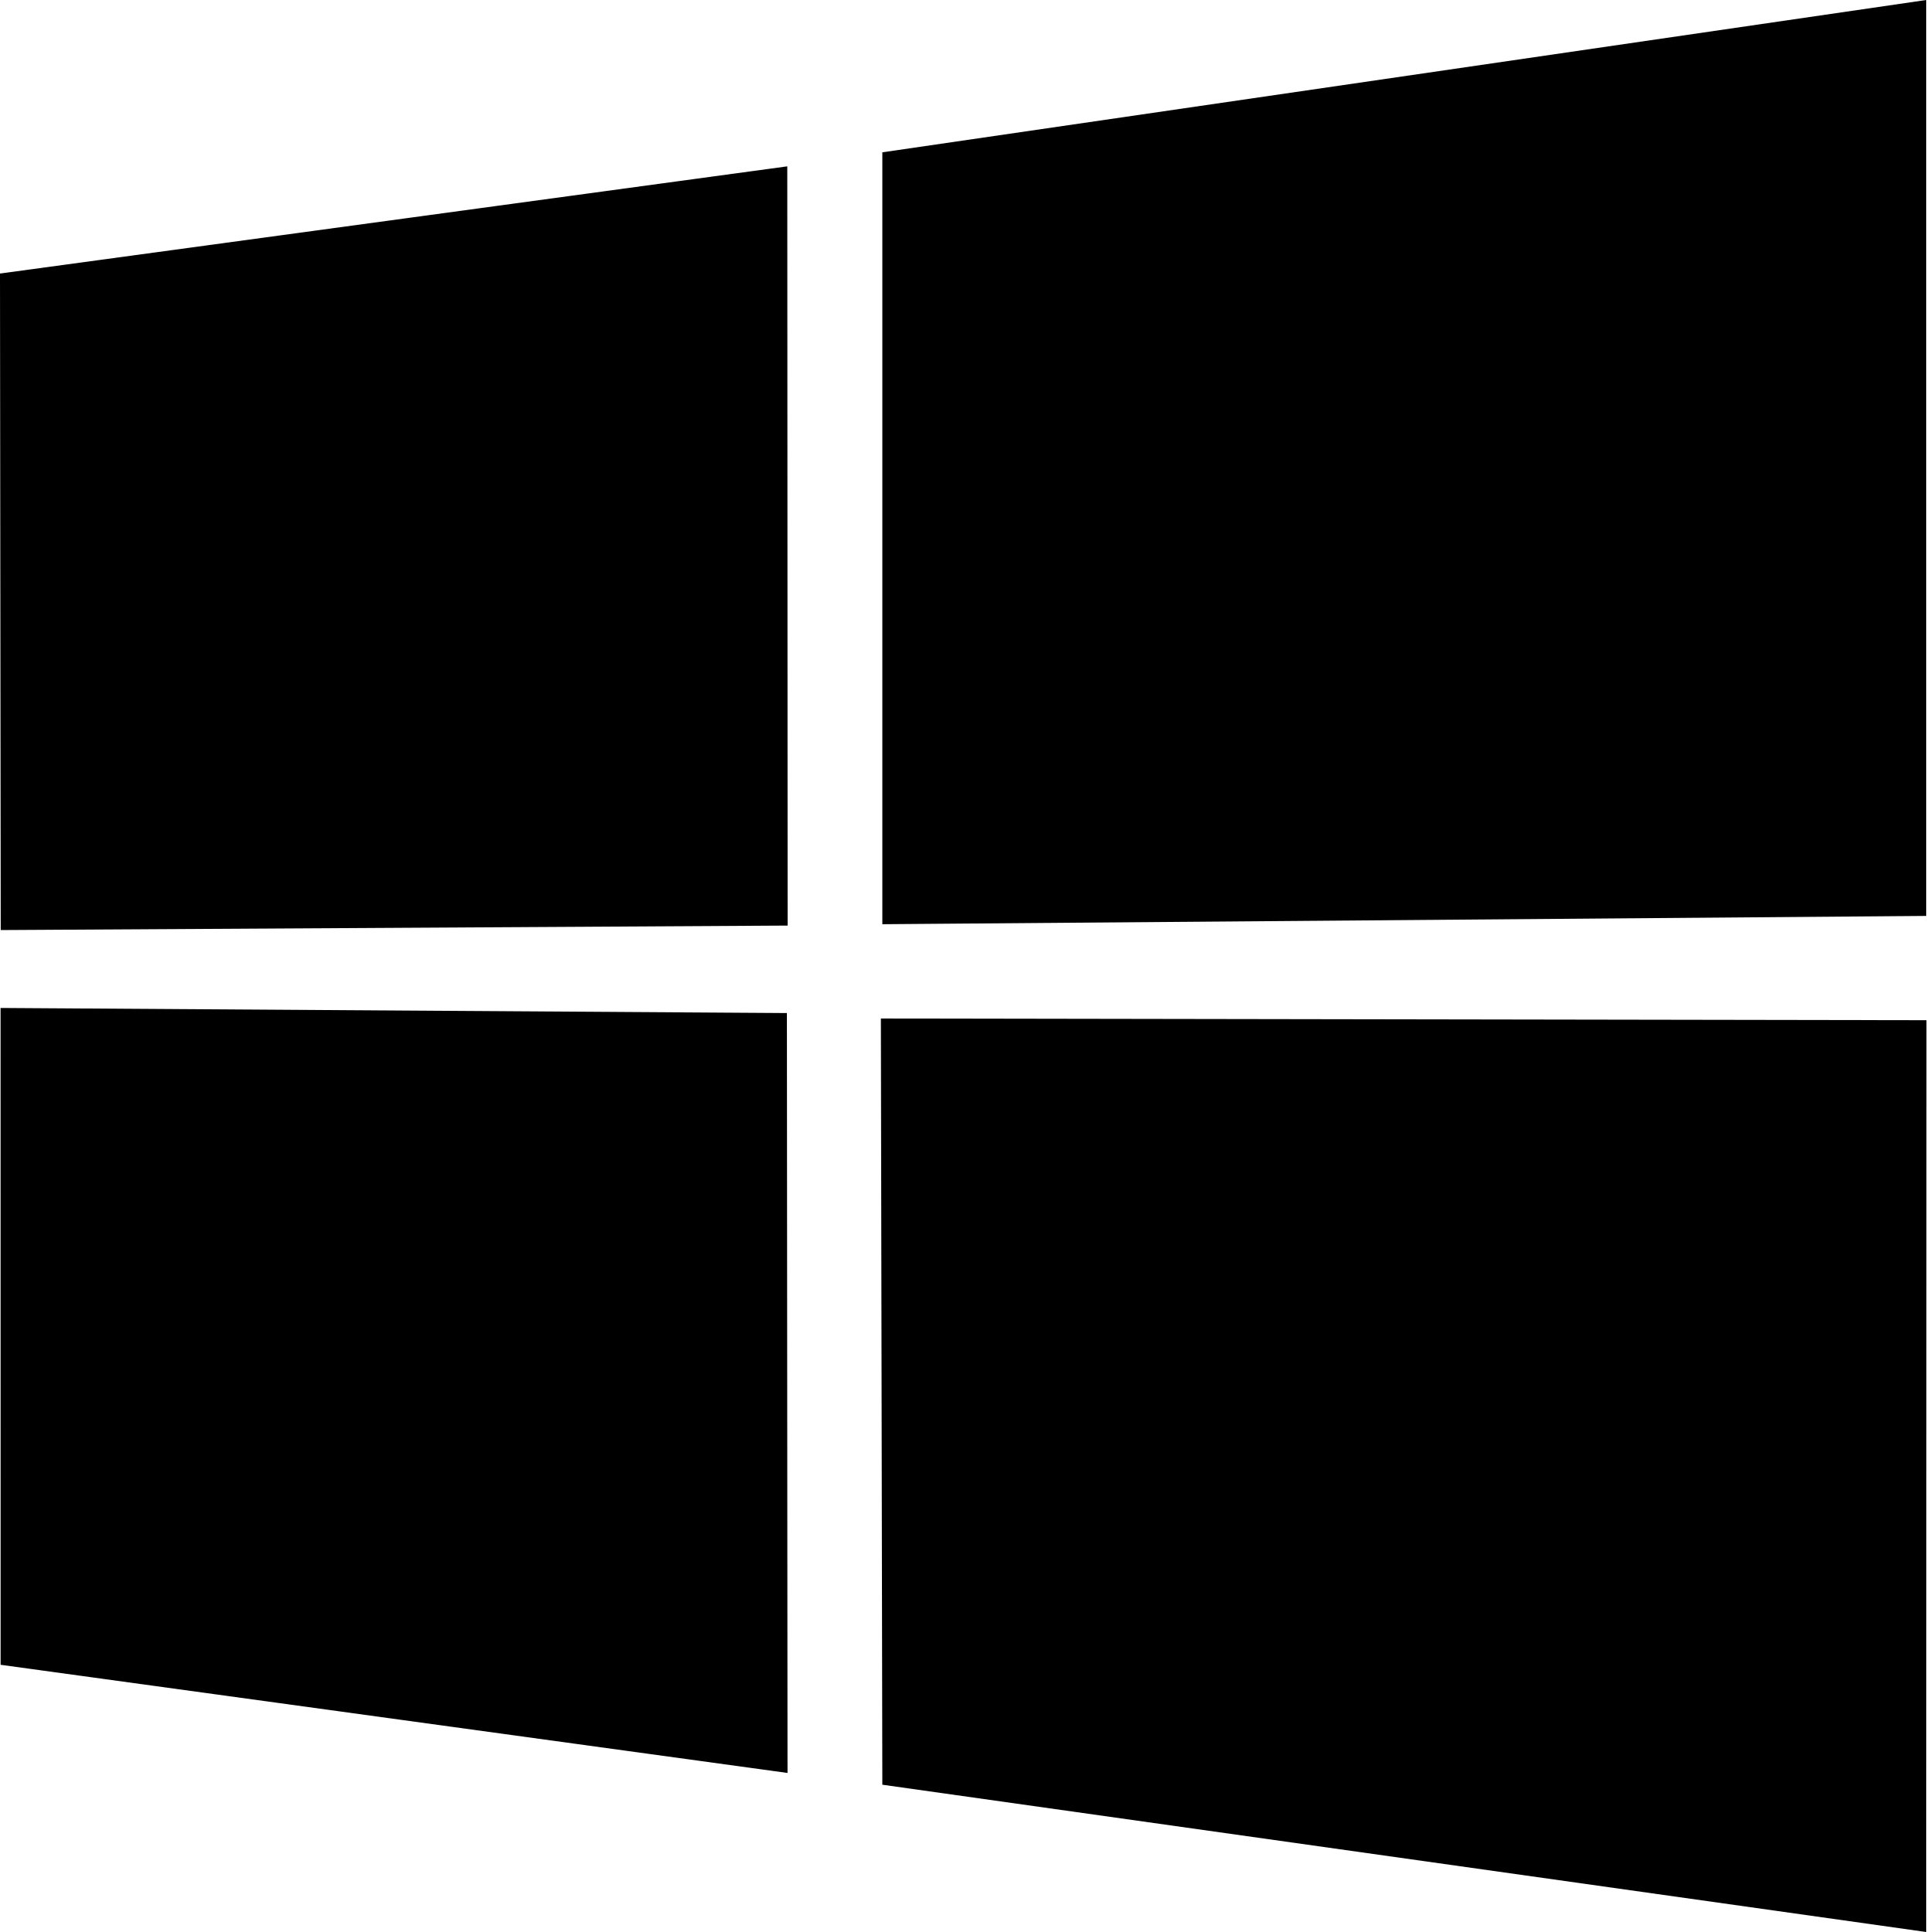
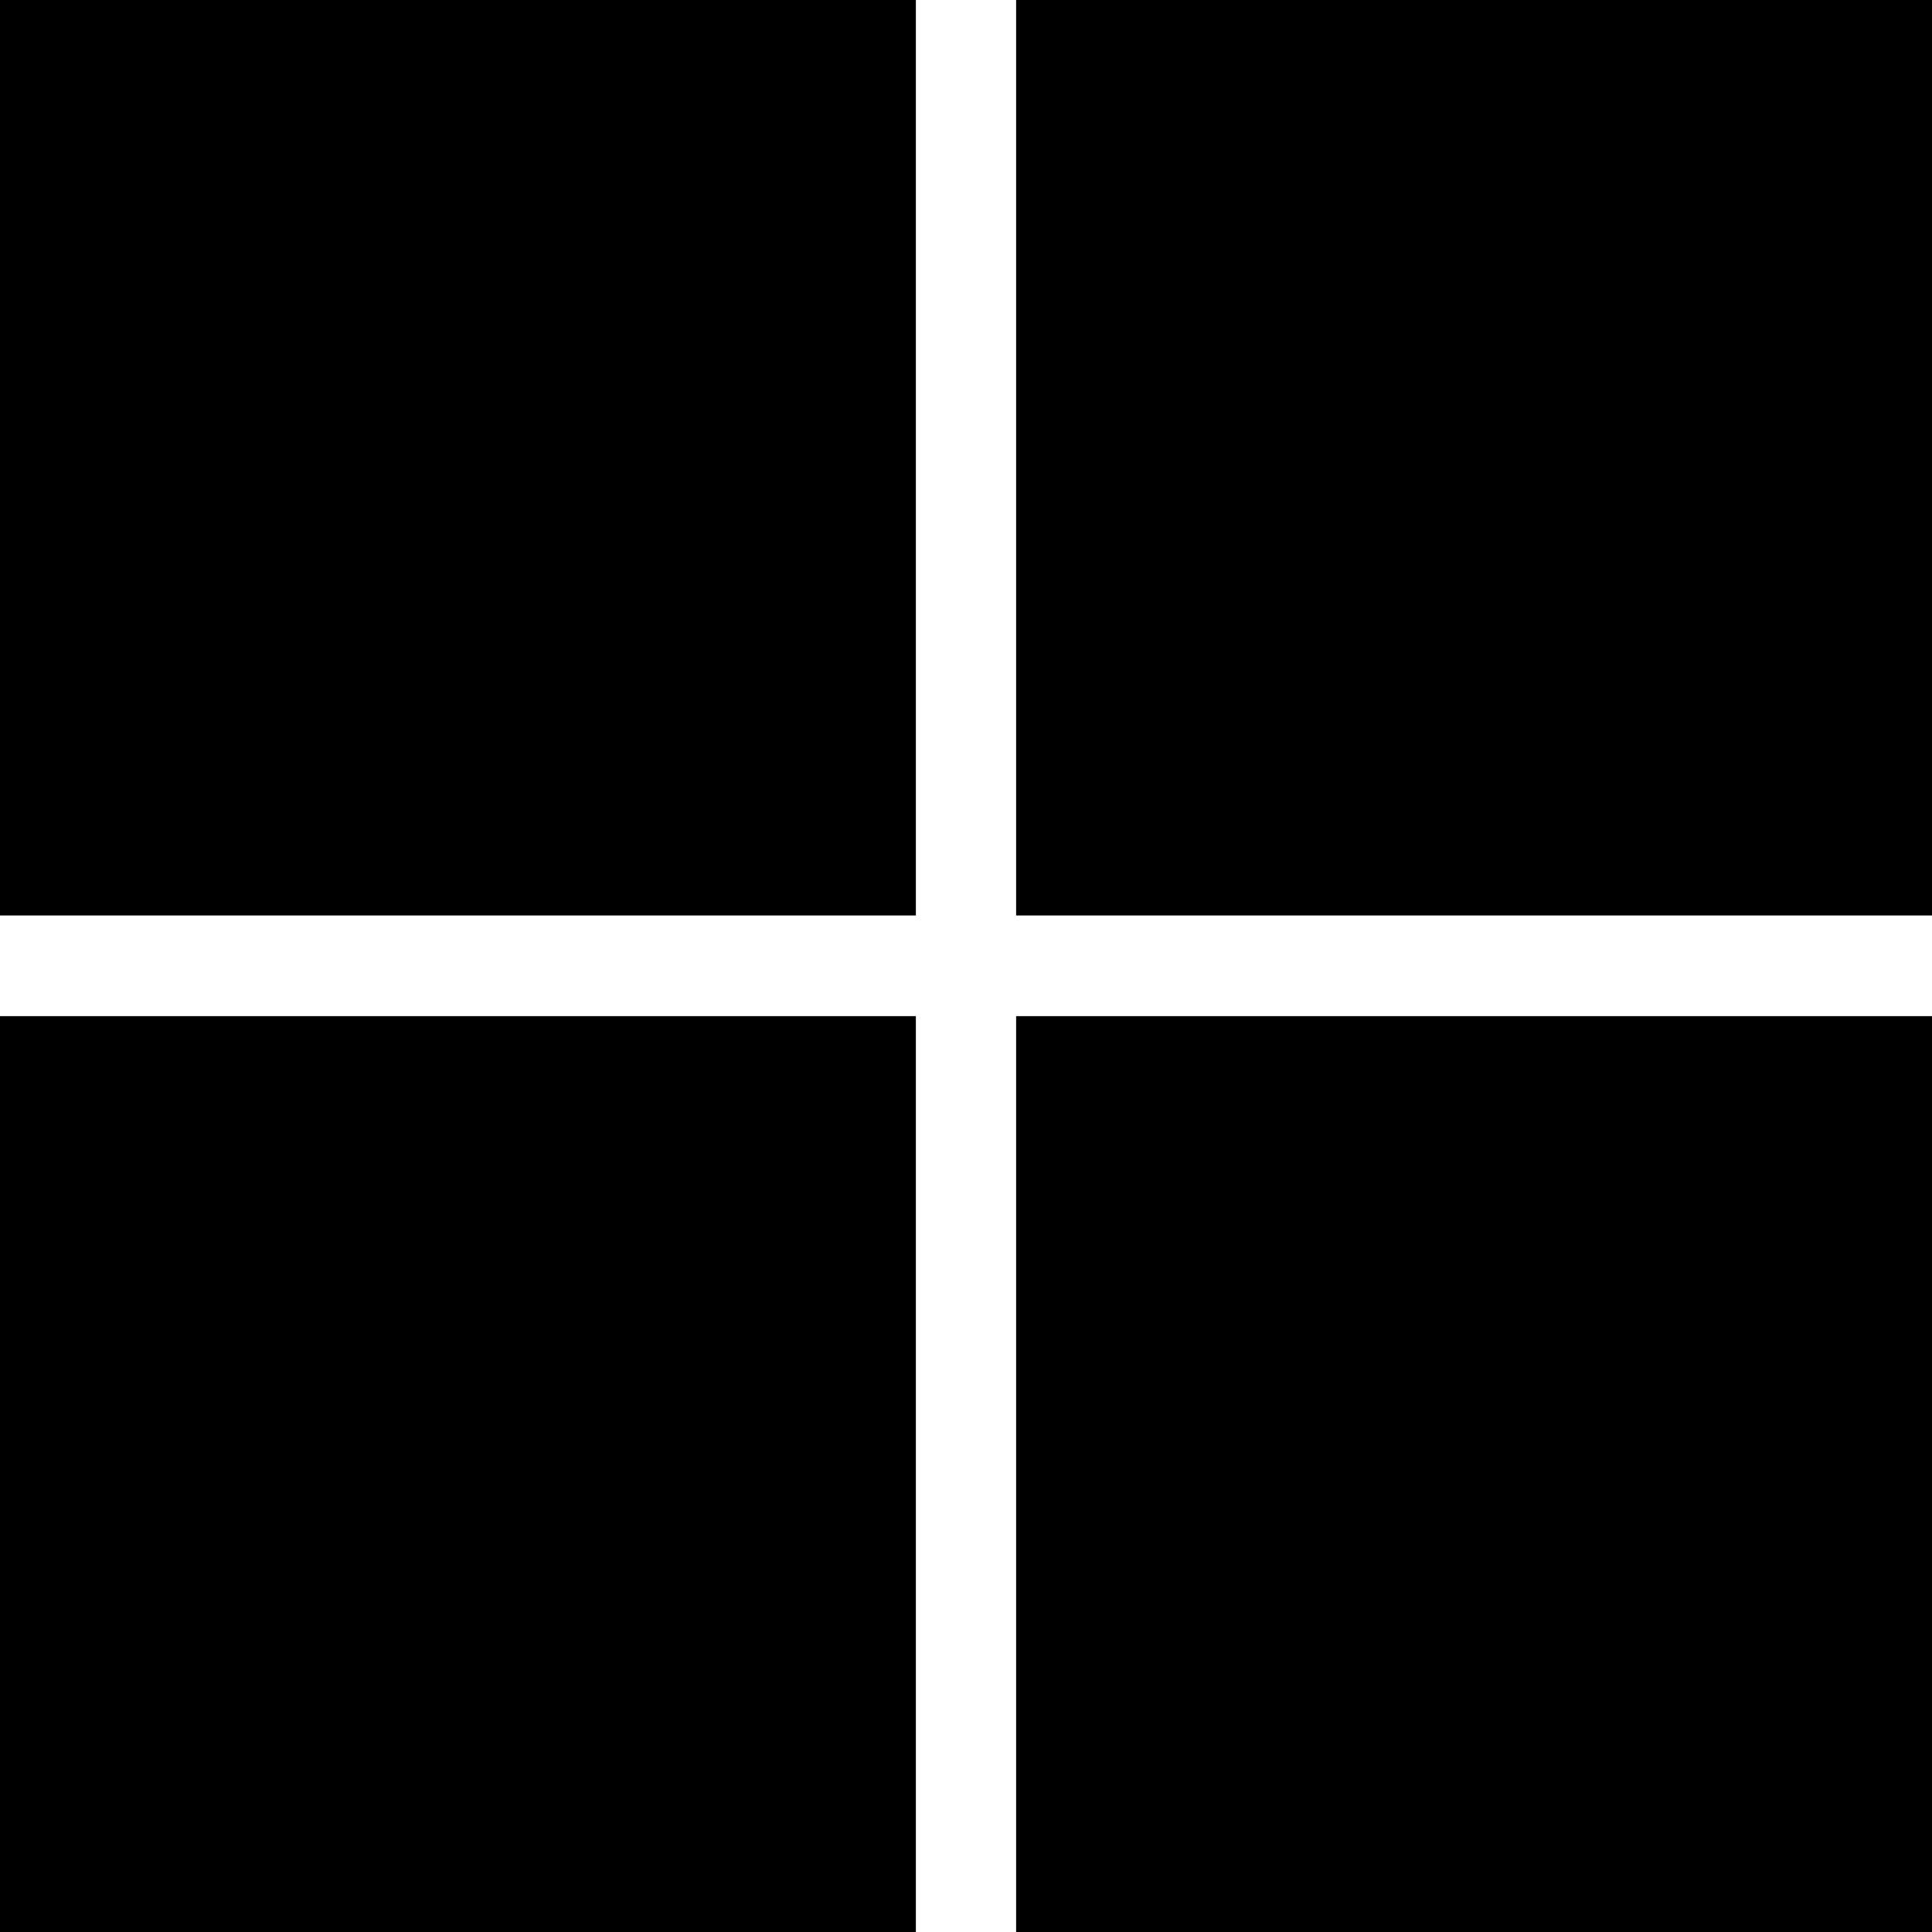
- <svg xmlns="http://www.w3.org/2000/svg" id="svg2" height="87.595" width="87.326" version="1.1" viewbox="0 0 87.326 87.595">
-   <defs id="defs19" />
-   <g id="layer1" transform="translate(148.9622,-225.3368)">
-     <g id="g3012" transform="translate(109.6016,-54.54823)" stroke-miterlimit="4" style="fill:#0dadea;stroke-miterlimit:4;stroke-dasharray:none">
-       <g id="g3763">
-         <path id="path13" d="m -258.564,292.287 35.687,-4.86 0.016,34.423 -35.67,0.203 z m 35.67,33.529 0.028,34.453 -35.67,-4.904 -0.002,-29.78 z m 4.326,-39.025 47.318,-6.906 0,41.527 -47.318,0.376 z m 47.329,39.349 -0.011,41.34 -47.318,-6.678 -0.066,-34.739 z" style="fill:#000000;fill-opacity:1;fill-rule:evenodd;stroke:none" />
-       </g>
-     </g>
-   </g>
+ <svg xmlns="http://www.w3.org/2000/svg" viewBox="0 0 4875 4875">
+   <path fill="#000000" d="M0 0h2311v2310H0zm2564 0h2311v2310H2564zM0 2564h2311v2311H0zm2564 0h2311v2311H2564" />
</svg>
